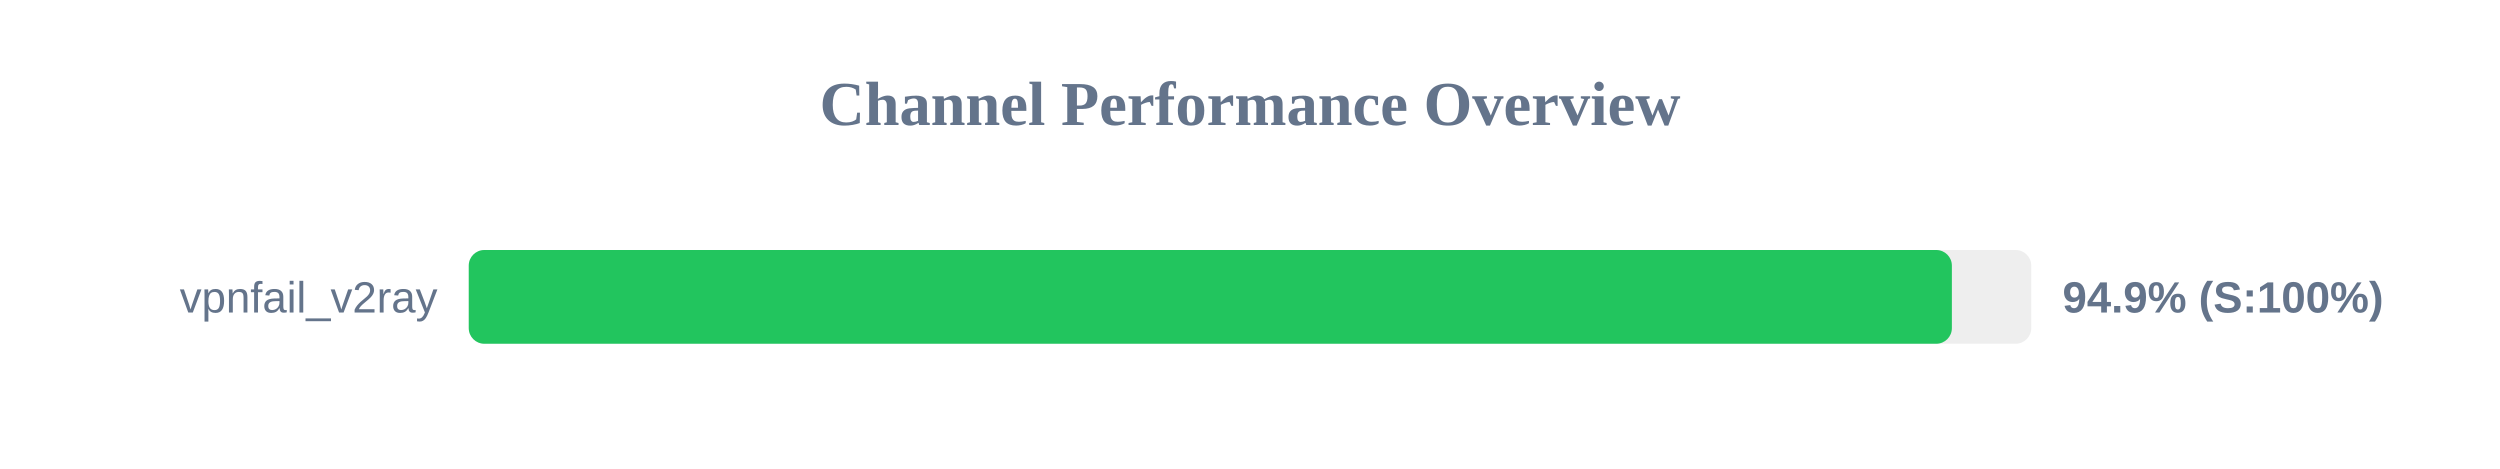
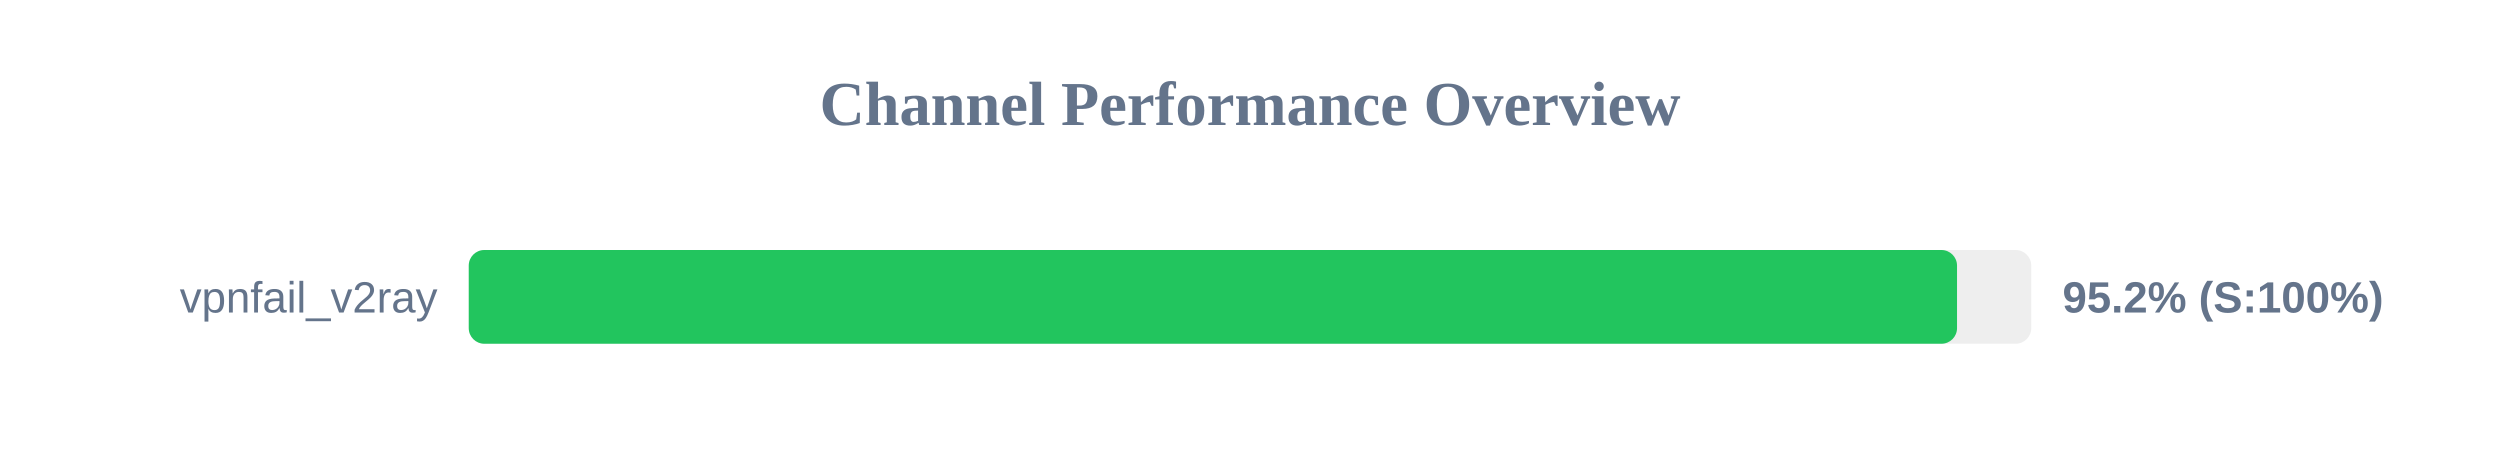
<svg xmlns="http://www.w3.org/2000/svg" width="800" height="150" version="1.1">
  <style>
        .row { font: 14px Arial; fill: #64748b; }
        .score { font: bold 14px Arial; fill: #64748b; }
    </style>
  <text x="400" y="40" text-anchor="middle" font-size="20px" font-weight="bold" fill="#64748b">Channel Performance Overview</text>
  <rect x="150" y="80" width="500" height="30" fill="#eee" rx="5" />
-   <rect x="150" y="80" width="474.6" height="30" fill="#22c55e" rx="5" />
+   <rect x="150" y="80" width="476.25" height="30" fill="#22c55e" rx="5" />
  <text x="140" y="100" text-anchor="end" class="row">vpnfail_v2ray</text>
-   <text x="660" y="100" text-anchor="start" class="score">94.9% (S:100%)</text>
+   <text x="660" y="100" text-anchor="start" class="score">95.2% (S:100%)</text>
</svg>
